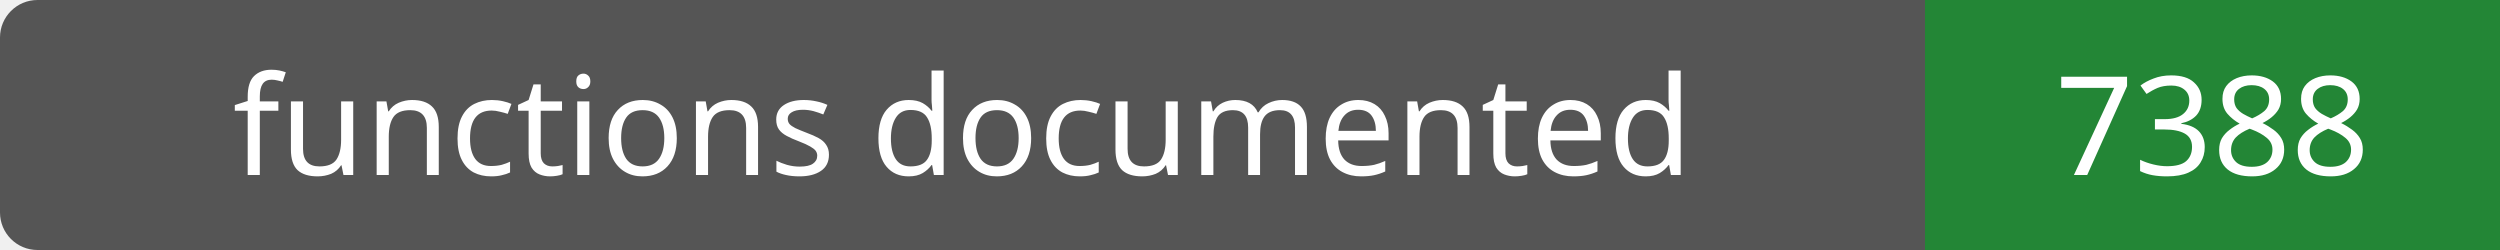
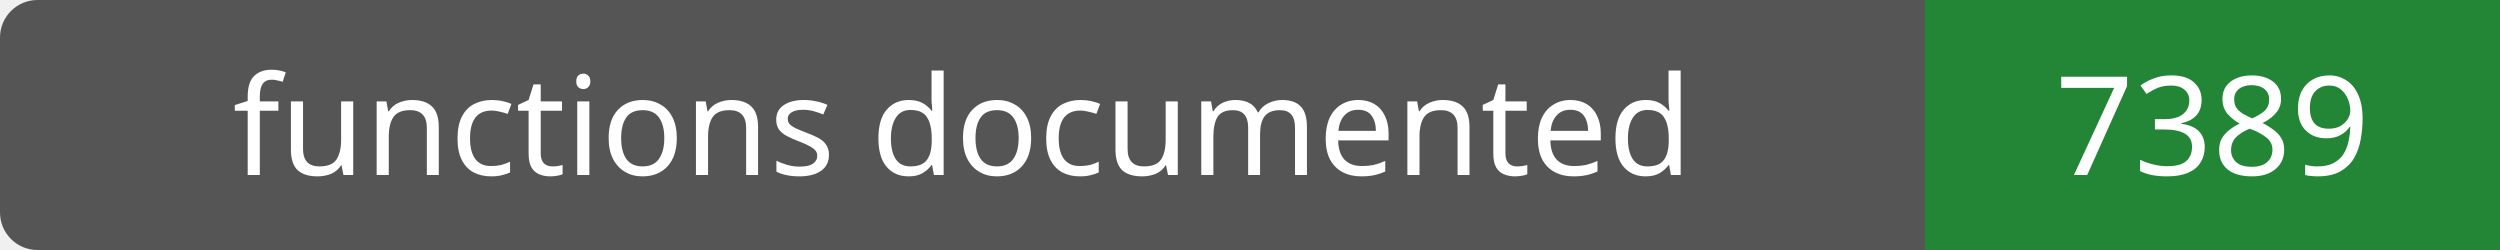
- <svg xmlns="http://www.w3.org/2000/svg" width="200" height="20" role="img" aria-label="functions documented: 7388">
+ <svg xmlns="http://www.w3.org/2000/svg" width="200" height="20" role="img" aria-label="functions documented: 7389">
  <rect width="200" height="20" rx="3" fill="#555" />
  <path fill="#238636" d="M154 0h46v20H154z" />
  <g fill="#fff" text-anchor="middle" font-family="Verdana,sans-serif" font-size="11">
    <text x="77.0" y="14">functions documented</text>
-     <text x="177.0" y="14">7388</text>
+     <text x="177.0" y="14">7389</text>
  </g>
</svg>
